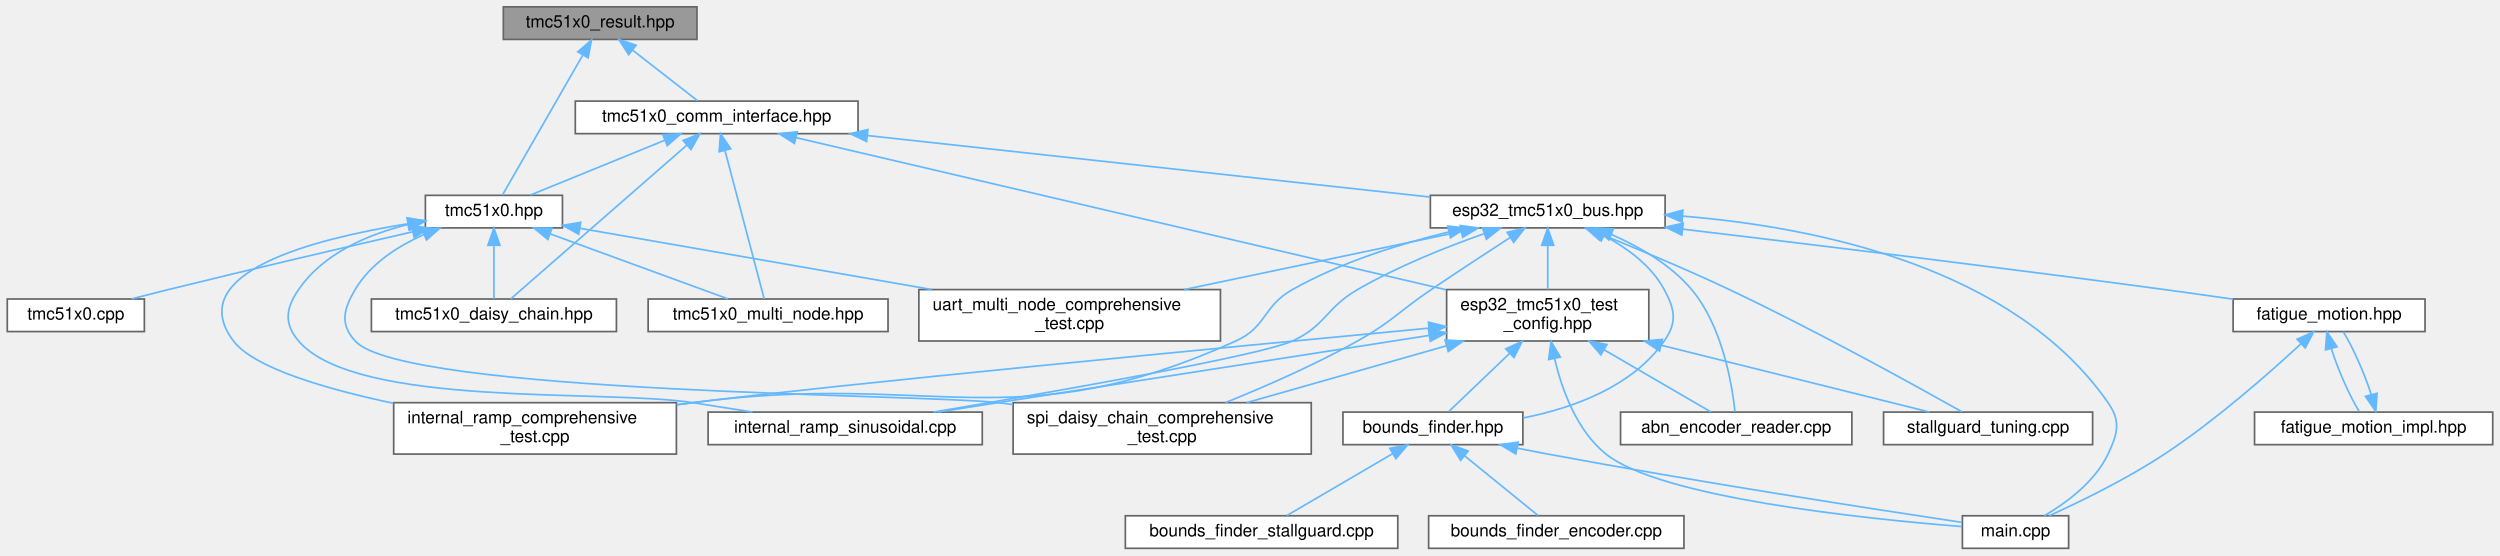
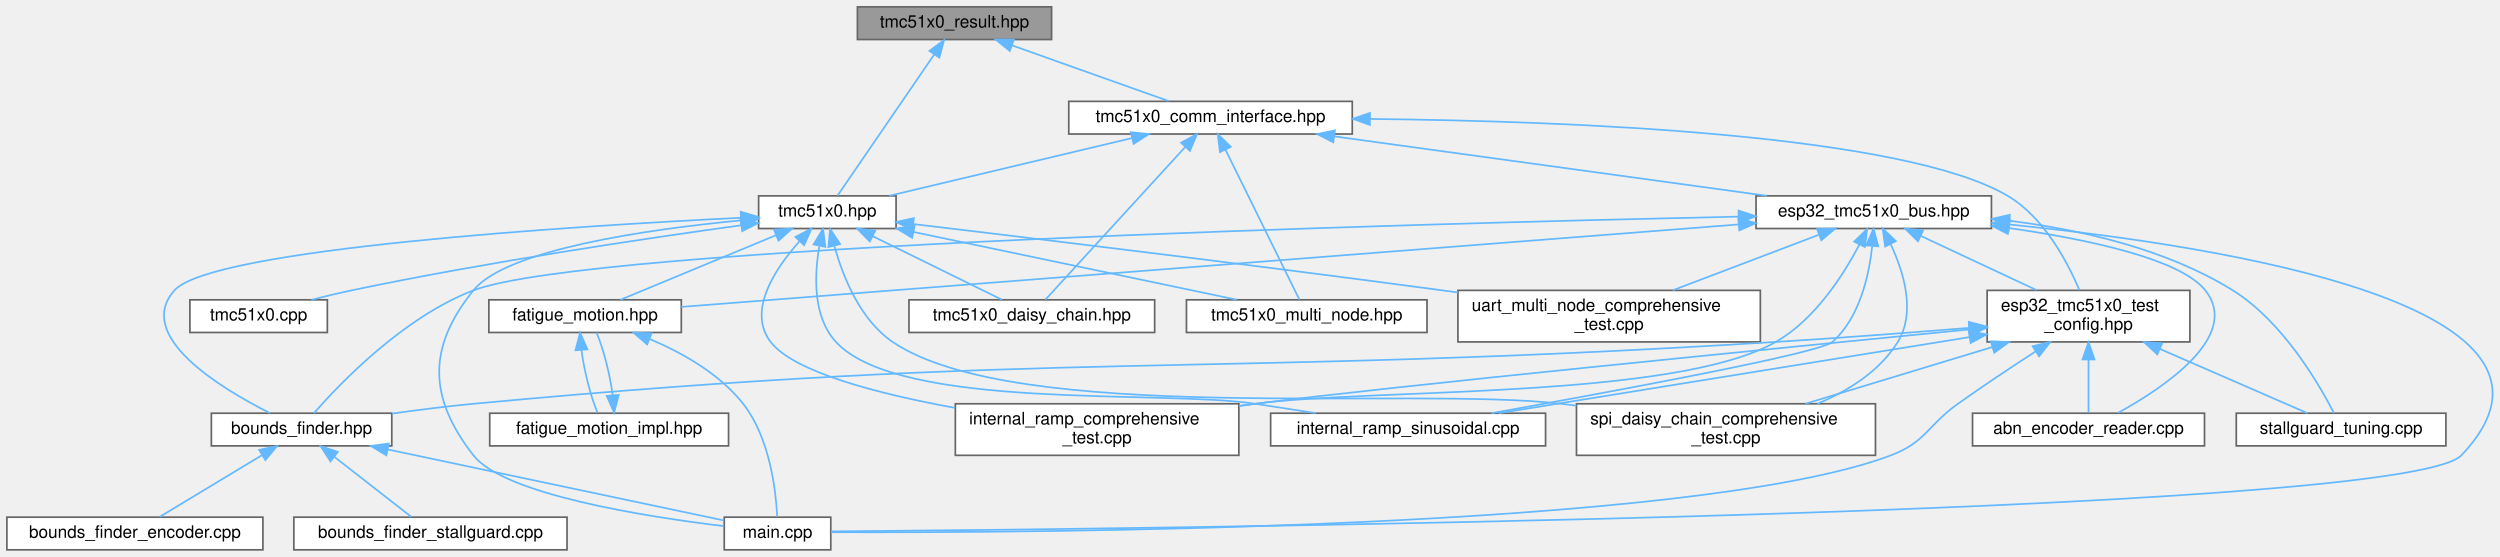
- <svg xmlns="http://www.w3.org/2000/svg" xmlns:xlink="http://www.w3.org/1999/xlink" width="1459pt" height="324pt" viewBox="0.00 0.00 1458.50 324.00">
+ <svg xmlns="http://www.w3.org/2000/svg" xmlns:xlink="http://www.w3.org/1999/xlink" width="1455pt" height="324pt" viewBox="0.00 0.00 1454.97 324.00">
  <g id="graph0" class="graph" transform="scale(1 1) rotate(0) translate(4 320)">
    <g id="Node000001" class="node">
      <g id="a_Node000001">
        <a xlink:title="Result type for error handling in TMC51x0 driver.">
-           <polygon fill="#999999" stroke="#666666" points="402.5,-316 289.5,-316 289.5,-297 402.5,-297 402.5,-316" />
-           <text text-anchor="middle" x="346" y="-304" font-family="Helvetica,sans-Serif" font-size="10.00">tmc51x0_result.hpp</text>
+           <polygon fill="#999999" stroke="#666666" points="608,-316 495,-316 495,-297 608,-297 608,-316" />
+           <text text-anchor="middle" x="551.5" y="-304" font-family="Helvetica,sans-Serif" font-size="10.00">tmc51x0_result.hpp</text>
        </a>
      </g>
    </g>
    <g id="Node000002" class="node">
      <g id="a_Node000002">
        <a xlink:href="tmc51x0_8hpp.html" target="_top" xlink:title="Main TMC51x0 stepper motor driver interface and subsystem classes (TMC5130 &amp; TMC5160)">
-           <polygon fill="white" stroke="#666666" points="324,-206 244,-206 244,-187 324,-187 324,-206" />
-           <text text-anchor="middle" x="284" y="-194" font-family="Helvetica,sans-Serif" font-size="10.00">tmc51x0.hpp</text>
+           <polygon fill="white" stroke="#666666" points="517.5,-206 437.5,-206 437.5,-187 517.5,-187 517.5,-206" />
+           <text text-anchor="middle" x="477.5" y="-194" font-family="Helvetica,sans-Serif" font-size="10.00">tmc51x0.hpp</text>
        </a>
      </g>
    </g>
    <g id="edge1_Node000001_Node000002" class="edge">
      <g id="a_edge1_Node000001_Node000002">
        <a xlink:title=" ">
-           <path fill="none" stroke="#63b8ff" d="M335.81,-287.76C322.34,-264.28 299.11,-223.81 288.97,-206.16" />
-           <polygon fill="#63b8ff" stroke="#63b8ff" points="332.91,-289.73 340.93,-296.66 338.98,-286.25 332.91,-289.73" />
+           <path fill="none" stroke="#63b8ff" d="M539.77,-288.38C523.75,-265.01 495.64,-223.97 483.43,-206.16" />
+           <polygon fill="#63b8ff" stroke="#63b8ff" points="536.9,-290.39 545.44,-296.66 542.68,-286.43 536.9,-290.39" />
+         </a>
+       </g>
+     </g>
+     <g id="Node000016" class="node">
+       <g id="a_Node000016">
+         <a xlink:href="tmc51x0__comm__interface_8hpp.html" target="_top" xlink:title="Communication interfaces for TMC51x0 stepper motor driver (TMC5130 &amp; TMC5160) using SPI and UART.">
+           <polygon fill="white" stroke="#666666" points="783,-261 618,-261 618,-242 783,-242 783,-261" />
+           <text text-anchor="middle" x="700.5" y="-249" font-family="Helvetica,sans-Serif" font-size="10.00">tmc51x0_comm_interface.hpp</text>
+         </a>
+       </g>
+     </g>
+     <g id="edge18_Node000001_Node000016" class="edge">
+       <g id="a_edge18_Node000001_Node000016">
+         <a xlink:title=" ">
+           <path fill="none" stroke="#63b8ff" d="M585.09,-293.55C612.76,-283.71 651.34,-269.98 676.12,-261.17" />
+           <polygon fill="#63b8ff" stroke="#63b8ff" points="583.69,-290.34 575.44,-296.98 586.03,-296.93 583.69,-290.34" />
+         </a>
+       </g>
+     </g>
+     <g id="Node000003" class="node">
+       <g id="a_Node000003">
+         <a xlink:href="bounds__finder_8hpp.html" target="_top" xlink:title="Abstract interface for bounds finding strategies.">
+           <polygon fill="white" stroke="#666666" points="224,-79.5 119,-79.5 119,-60.5 224,-60.5 224,-79.5" />
+           <text text-anchor="middle" x="171.5" y="-67.5" font-family="Helvetica,sans-Serif" font-size="10.00">bounds_finder.hpp</text>
+         </a>
+       </g>
+     </g>
+     <g id="edge2_Node000002_Node000003" class="edge">
+       <g id="a_edge2_Node000002_Node000003">
+         <a xlink:title=" ">
+           <path fill="none" stroke="#63b8ff" d="M427.23,-193.27C328.96,-188.39 119.06,-175.23 97.5,-151 73.98,-124.57 124.31,-94.06 153.14,-79.54" />
+           <polygon fill="#63b8ff" stroke="#63b8ff" points="427.07,-196.77 437.23,-193.76 427.41,-189.77 427.07,-196.77" />
+         </a>
+       </g>
+     </g>
+     <g id="Node000006" class="node">
+       <g id="a_Node000006">
+         <a xlink:href="main_8cpp.html" target="_top" xlink:title="Fatigue test unit with ESP-NOW communication.">
+           <polygon fill="white" stroke="#666666" points="479.5,-19 417.5,-19 417.5,0 479.5,0 479.5,-19" />
+           <text text-anchor="middle" x="448.5" y="-7" font-family="Helvetica,sans-Serif" font-size="10.00">main.cpp</text>
+         </a>
+       </g>
+     </g>
+     <g id="edge12_Node000002_Node000006" class="edge">
+       <g id="a_edge12_Node000002_Node000006">
+         <a xlink:title=" ">
+           <path fill="none" stroke="#63b8ff" d="M427.29,-191.75C372.72,-186.5 290.71,-174.81 271.5,-151 244.7,-117.8 245.26,-88.65 271.5,-55 289.23,-32.26 371.21,-19.36 417.13,-13.81" />
+           <polygon fill="#63b8ff" stroke="#63b8ff" points="427.2,-195.25 437.48,-192.68 427.84,-188.28 427.2,-195.25" />
+         </a>
+       </g>
+     </g>
+     <g id="Node000007" class="node">
+       <g id="a_Node000007">
+         <a xlink:href="fatigue__motion_8hpp.html" target="_top" xlink:title="Unified fatigue test motion controller.">
+           <polygon fill="white" stroke="#666666" points="392.5,-145.5 280.5,-145.5 280.5,-126.5 392.5,-126.5 392.5,-145.5" />
+           <text text-anchor="middle" x="336.5" y="-133.5" font-family="Helvetica,sans-Serif" font-size="10.00">fatigue_motion.hpp</text>
+         </a>
+       </g>
+     </g>
+     <g id="edge6_Node000002_Node000007" class="edge">
+       <g id="a_edge6_Node000002_Node000007">
+         <a xlink:title=" ">
+           <path fill="none" stroke="#63b8ff" d="M447.57,-183.08C420.33,-171.78 380.85,-155.4 357.03,-145.52" />
+           <polygon fill="#63b8ff" stroke="#63b8ff" points="446.42,-186.39 457,-186.99 449.1,-179.93 446.42,-186.39" />
+         </a>
+       </g>
+     </g>
+     <g id="Node000009" class="node">
+       <g id="a_Node000009">
+         <a xlink:href="internal__ramp__comprehensive__test_8cpp.html" target="_top" xlink:title="Comprehensive internal ramp test suite for TMC51x0 (single motor)">
+           <polygon fill="white" stroke="#666666" points="717,-85 552,-85 552,-55 717,-55 717,-85" />
+           <text text-anchor="start" x="560" y="-73" font-family="Helvetica,sans-Serif" font-size="10.00">internal_ramp_comprehensive</text>
+           <text text-anchor="middle" x="634.5" y="-62" font-family="Helvetica,sans-Serif" font-size="10.00">_test.cpp</text>
+         </a>
+       </g>
+     </g>
+     <g id="edge10_Node000002_Node000009" class="edge">
+       <g id="a_edge10_Node000002_Node000009">
+         <a xlink:title=" ">
+           <path fill="none" stroke="#63b8ff" d="M461.25,-179.52C447.05,-163.57 430.67,-138.94 444.5,-121 458.06,-103.41 507.01,-90.77 551.82,-82.61" />
+           <polygon fill="#63b8ff" stroke="#63b8ff" points="458.9,-182.12 468.31,-186.98 463.98,-177.31 458.9,-182.12" />
        </a>
      </g>
    </g>
    <g id="Node000010" class="node">
      <g id="a_Node000010">
-         <a xlink:href="tmc51x0__comm__interface_8hpp.html" target="_top" xlink:title="Communication interfaces for TMC51x0 stepper motor driver (TMC5130 &amp; TMC5160) using SPI and UART.">
-           <polygon fill="white" stroke="#666666" points="496.5,-261 331.5,-261 331.5,-242 496.5,-242 496.5,-261" />
-           <text text-anchor="middle" x="414" y="-249" font-family="Helvetica,sans-Serif" font-size="10.00">tmc51x0_comm_interface.hpp</text>
-         </a>
-       </g>
-     </g>
-     <g id="edge9_Node000001_Node000010" class="edge">
-       <g id="a_edge9_Node000001_Node000010">
-         <a xlink:title=" ">
-           <path fill="none" stroke="#63b8ff" d="M365.12,-290.6C377.3,-281.11 392.66,-269.13 402.88,-261.17" />
-           <polygon fill="#63b8ff" stroke="#63b8ff" points="362.66,-288.08 356.93,-296.98 366.96,-293.6 362.66,-288.08" />
-         </a>
-       </g>
-     </g>
-     <g id="Node000003" class="node">
-       <g id="a_Node000003">
-         <a xlink:href="internal__ramp__comprehensive__test_8cpp.html" target="_top" xlink:title="Comprehensive internal ramp test suite for TMC51x0 (single motor)">
-           <polygon fill="white" stroke="#666666" points="390.5,-85 225.5,-85 225.5,-55 390.5,-55 390.5,-85" />
-           <text text-anchor="start" x="233.5" y="-73" font-family="Helvetica,sans-Serif" font-size="10.00">internal_ramp_comprehensive</text>
-           <text text-anchor="middle" x="308" y="-62" font-family="Helvetica,sans-Serif" font-size="10.00">_test.cpp</text>
-         </a>
-       </g>
-     </g>
-     <g id="edge2_Node000002_Node000003" class="edge">
-       <g id="a_edge2_Node000002_Node000003">
-         <a xlink:title=" ">
-           <path fill="none" stroke="#63b8ff" d="M233.79,-189.41C178.73,-180.62 101.9,-160.84 132,-121 143.87,-105.29 185.54,-93.06 225.35,-84.64" />
-           <polygon fill="#63b8ff" stroke="#63b8ff" points="233.38,-192.89 243.79,-190.93 234.43,-185.97 233.38,-192.89" />
+         <a xlink:href="internal__ramp__sinusoidal_8cpp.html" target="_top" xlink:title="Sinusoidal motion pattern example for TMC51x0 stepper motor driver.">
+           <polygon fill="white" stroke="#666666" points="895.5,-79.5 735.5,-79.5 735.5,-60.5 895.5,-60.5 895.5,-79.5" />
+           <text text-anchor="middle" x="815.5" y="-67.5" font-family="Helvetica,sans-Serif" font-size="10.00">internal_ramp_sinusoidal.cpp</text>
+         </a>
+       </g>
+     </g>
+     <g id="edge11_Node000002_Node000010" class="edge">
+       <g id="a_edge11_Node000002_Node000010">
+         <a xlink:title=" ">
+           <path fill="none" stroke="#63b8ff" d="M472.82,-176.55C469.9,-159.76 468.92,-135.7 482.5,-121 519.69,-80.74 672.32,-93.26 726.5,-85 737.94,-83.26 750.21,-81.35 761.86,-79.52" />
+           <polygon fill="#63b8ff" stroke="#63b8ff" points="469.5,-177.75 474.99,-186.81 476.34,-176.3 469.5,-177.75" />
+         </a>
+       </g>
+     </g>
+     <g id="Node000011" class="node">
+       <g id="a_Node000011">
+         <a xlink:href="spi__daisy__chain__comprehensive__test_8cpp.html" target="_top" xlink:title="Comprehensive SPI Daisy Chain testing suite for TMC51x0 (MULTI-MOTOR)">
+           <polygon fill="white" stroke="#666666" points="1087.5,-85 913.5,-85 913.5,-55 1087.5,-55 1087.5,-85" />
+           <text text-anchor="start" x="921.5" y="-73" font-family="Helvetica,sans-Serif" font-size="10.00">spi_daisy_chain_comprehensive</text>
+           <text text-anchor="middle" x="1000.5" y="-62" font-family="Helvetica,sans-Serif" font-size="10.00">_test.cpp</text>
+         </a>
+       </g>
+     </g>
+     <g id="edge13_Node000002_Node000011" class="edge">
+       <g id="a_edge13_Node000002_Node000011">
+         <a xlink:title=" ">
+           <path fill="none" stroke="#63b8ff" d="M481.64,-176.6C486.55,-159.07 496.57,-133.83 515.5,-121 587.36,-72.29 818.3,-95.27 904.5,-85 907.43,-84.65 910.4,-84.29 913.41,-83.9" />
+           <polygon fill="#63b8ff" stroke="#63b8ff" points="478.12,-176.24 479.11,-186.79 484.92,-177.93 478.12,-176.24" />
+         </a>
+       </g>
+     </g>
+     <g id="Node000012" class="node">
+       <g id="a_Node000012">
+         <a xlink:href="tmc51x0_8cpp.html" target="_top" xlink:title="Implementation of TMC51x0 driver methods (TMC5130 &amp; TMC5160)">
+           <polygon fill="white" stroke="#666666" points="186.5,-145.5 106.5,-145.5 106.5,-126.5 186.5,-126.5 186.5,-145.5" />
+           <text text-anchor="middle" x="146.5" y="-133.5" font-family="Helvetica,sans-Serif" font-size="10.00">tmc51x0.cpp</text>
+         </a>
+       </g>
+     </g>
+     <g id="edge14_Node000002_Node000012" class="edge">
+       <g id="a_edge14_Node000002_Node000012">
+         <a xlink:title=" ">
+           <path fill="none" stroke="#63b8ff" d="M427.42,-188.9C371.74,-181.24 279.26,-167.5 200.5,-151 192.92,-149.41 184.8,-147.45 177.22,-145.5" />
+           <polygon fill="#63b8ff" stroke="#63b8ff" points="426.99,-192.38 437.37,-190.27 427.94,-185.44 426.99,-192.38" />
+         </a>
+       </g>
+     </g>
+     <g id="Node000013" class="node">
+       <g id="a_Node000013">
+         <a xlink:href="tmc51x0__daisy__chain_8hpp.html" target="_top" xlink:title="High-level daisy-chain manager for multiple TMC51x0 drivers (TMC5130 &amp; TMC5160)">
+           <polygon fill="white" stroke="#666666" points="668,-145.5 525,-145.5 525,-126.5 668,-126.5 668,-145.5" />
+           <text text-anchor="middle" x="596.5" y="-133.5" font-family="Helvetica,sans-Serif" font-size="10.00">tmc51x0_daisy_chain.hpp</text>
+         </a>
+       </g>
+     </g>
+     <g id="edge15_Node000002_Node000013" class="edge">
+       <g id="a_edge15_Node000002_Node000013">
+         <a xlink:title=" ">
+           <path fill="none" stroke="#63b8ff" d="M503.98,-182.48C526.91,-171.21 559.43,-155.23 579.18,-145.52" />
+           <polygon fill="#63b8ff" stroke="#63b8ff" points="502.23,-179.44 494.8,-186.99 505.32,-185.72 502.23,-179.44" />
+         </a>
+       </g>
+     </g>
+     <g id="Node000014" class="node">
+       <g id="a_Node000014">
+         <a xlink:href="tmc51x0__multi__node_8hpp.html" target="_top" xlink:title="High-level multi-node manager for multiple TMC51x0 drivers on UART (TMC5130 &amp; TMC5160)">
+           <polygon fill="white" stroke="#666666" points="826.5,-145.5 686.5,-145.5 686.5,-126.5 826.5,-126.5 826.5,-145.5" />
+           <text text-anchor="middle" x="756.5" y="-133.5" font-family="Helvetica,sans-Serif" font-size="10.00">tmc51x0_multi_node.hpp</text>
+         </a>
+       </g>
+     </g>
+     <g id="edge16_Node000002_Node000014" class="edge">
+       <g id="a_edge16_Node000002_Node000014">
+         <a xlink:title=" ">
+           <path fill="none" stroke="#63b8ff" d="M527.78,-184.96C581.61,-173.67 665.96,-155.98 715.79,-145.54" />
+           <polygon fill="#63b8ff" stroke="#63b8ff" points="526.84,-181.58 517.77,-187.06 528.28,-188.43 526.84,-181.58" />
+         </a>
+       </g>
+     </g>
+     <g id="Node000015" class="node">
+       <g id="a_Node000015">
+         <a xlink:href="uart__multi__node__comprehensive__test_8cpp.html" target="_top" xlink:title="Comprehensive UART Multi-Node testing suite for TMC51x0 (MULTI-MOTOR)">
+           <polygon fill="white" stroke="#666666" points="1020.5,-151 844.5,-151 844.5,-121 1020.5,-121 1020.5,-151" />
+           <text text-anchor="start" x="852.5" y="-139" font-family="Helvetica,sans-Serif" font-size="10.00">uart_multi_node_comprehensive</text>
+           <text text-anchor="middle" x="932.5" y="-128" font-family="Helvetica,sans-Serif" font-size="10.00">_test.cpp</text>
+         </a>
+       </g>
+     </g>
+     <g id="edge17_Node000002_Node000015" class="edge">
+       <g id="a_edge17_Node000002_Node000015">
+         <a xlink:title=" ">
+           <path fill="none" stroke="#63b8ff" d="M527.72,-189.57C597.02,-181.32 725.83,-165.73 835.5,-151 838.45,-150.6 841.45,-150.2 844.48,-149.78" />
+           <polygon fill="#63b8ff" stroke="#63b8ff" points="527.05,-186.13 517.53,-190.78 527.88,-193.08 527.05,-186.13" />
        </a>
      </g>
    </g>
    <g id="Node000004" class="node">
      <g id="a_Node000004">
-         <a xlink:href="internal__ramp__sinusoidal_8cpp.html" target="_top" xlink:title="Sinusoidal motion pattern example for TMC51x0 stepper motor driver.">
-           <polygon fill="white" stroke="#666666" points="569,-79.5 409,-79.5 409,-60.5 569,-60.5 569,-79.5" />
-           <text text-anchor="middle" x="489" y="-67.5" font-family="Helvetica,sans-Serif" font-size="10.00">internal_ramp_sinusoidal.cpp</text>
-         </a>
-       </g>
-     </g>
-     <g id="edge3_Node000002_Node000004" class="edge">
-       <g id="a_edge3_Node000002_Node000004">
-         <a xlink:title=" ">
-           <path fill="none" stroke="#63b8ff" d="M234.02,-189.04C210.46,-183.2 184.42,-172.11 170,-151 162.48,-139.99 161.33,-131.13 170,-121 203.63,-81.69 348.89,-93.02 400,-85 411.28,-83.23 423.36,-81.33 434.88,-79.52" />
-           <polygon fill="#63b8ff" stroke="#63b8ff" points="233.41,-192.48 243.93,-191.23 234.92,-185.65 233.41,-192.48" />
+         <a xlink:href="bounds__finder__encoder_8cpp.html" target="_top" xlink:title="Encoder-based bounds finder implementation.">
+           <polygon fill="white" stroke="#666666" points="149,-19 0,-19 0,0 149,0 149,-19" />
+           <text text-anchor="middle" x="74.5" y="-7" font-family="Helvetica,sans-Serif" font-size="10.00">bounds_finder_encoder.cpp</text>
+         </a>
+       </g>
+     </g>
+     <g id="edge3_Node000003_Node000004" class="edge">
+       <g id="a_edge3_Node000003_Node000004">
+         <a xlink:title=" ">
+           <path fill="none" stroke="#63b8ff" d="M148.48,-55.12C129.99,-43.96 104.58,-28.64 88.87,-19.17" />
+           <polygon fill="#63b8ff" stroke="#63b8ff" points="146.82,-58.2 157.19,-60.37 150.43,-52.21 146.82,-58.2" />
        </a>
      </g>
    </g>
    <g id="Node000005" class="node">
      <g id="a_Node000005">
-         <a xlink:href="spi__daisy__chain__comprehensive__test_8cpp.html" target="_top" xlink:title="Comprehensive SPI Daisy Chain testing suite for TMC51x0 (MULTI-MOTOR)">
-           <polygon fill="white" stroke="#666666" points="761,-85 587,-85 587,-55 761,-55 761,-85" />
-           <text text-anchor="start" x="595" y="-73" font-family="Helvetica,sans-Serif" font-size="10.00">spi_daisy_chain_comprehensive</text>
-           <text text-anchor="middle" x="674" y="-62" font-family="Helvetica,sans-Serif" font-size="10.00">_test.cpp</text>
-         </a>
-       </g>
-     </g>
-     <g id="edge4_Node000002_Node000005" class="edge">
-       <g id="a_edge4_Node000002_Node000005">
-         <a xlink:title=" ">
-           <path fill="none" stroke="#63b8ff" d="M243.14,-183.12C227.76,-176.26 211.86,-165.98 203,-151 196.21,-139.52 194.03,-130.87 203,-121 231.15,-90.02 536.44,-90.02 578,-85 580.93,-84.65 583.9,-84.28 586.9,-83.89" />
-           <polygon fill="#63b8ff" stroke="#63b8ff" points="242,-186.44 252.58,-186.97 244.64,-179.96 242,-186.44" />
-         </a>
-       </g>
-     </g>
-     <g id="Node000006" class="node">
-       <g id="a_Node000006">
-         <a xlink:href="tmc51x0_8cpp.html" target="_top" xlink:title="Implementation of TMC51x0 driver methods (TMC5130 &amp; TMC5160)">
-           <polygon fill="white" stroke="#666666" points="80,-145.5 0,-145.5 0,-126.5 80,-126.5 80,-145.5" />
-           <text text-anchor="middle" x="40" y="-133.5" font-family="Helvetica,sans-Serif" font-size="10.00">tmc51x0.cpp</text>
-         </a>
-       </g>
-     </g>
-     <g id="edge5_Node000002_Node000006" class="edge">
-       <g id="a_edge5_Node000002_Node000006">
-         <a xlink:title=" ">
-           <path fill="none" stroke="#63b8ff" d="M236.56,-184.72C198.08,-175.89 142.46,-162.96 94,-151 87.04,-149.28 79.59,-147.39 72.52,-145.56" />
-           <polygon fill="#63b8ff" stroke="#63b8ff" points="235.92,-188.16 246.44,-186.98 237.48,-181.34 235.92,-188.16" />
-         </a>
-       </g>
-     </g>
-     <g id="Node000007" class="node">
-       <g id="a_Node000007">
-         <a xlink:href="tmc51x0__daisy__chain_8hpp.html" target="_top" xlink:title="High-level daisy-chain manager for multiple TMC51x0 drivers (TMC5130 &amp; TMC5160)">
-           <polygon fill="white" stroke="#666666" points="355.5,-145.5 212.5,-145.5 212.5,-126.5 355.5,-126.5 355.5,-145.5" />
-           <text text-anchor="middle" x="284" y="-133.5" font-family="Helvetica,sans-Serif" font-size="10.00">tmc51x0_daisy_chain.hpp</text>
-         </a>
-       </g>
-     </g>
-     <g id="edge6_Node000002_Node000007" class="edge">
-       <g id="a_edge6_Node000002_Node000007">
-         <a xlink:title=" ">
-           <path fill="none" stroke="#63b8ff" d="M284,-176.66C284,-166.24 284,-153.8 284,-145.67" />
-           <polygon fill="#63b8ff" stroke="#63b8ff" points="280.5,-176.87 284,-186.87 287.5,-176.87 280.5,-176.87" />
+         <a xlink:href="bounds__finder__stallguard_8cpp.html" target="_top" xlink:title="StallGuard2-based bounds finder implementation.">
+           <polygon fill="white" stroke="#666666" points="326,-19 167,-19 167,0 326,0 326,-19" />
+           <text text-anchor="middle" x="246.5" y="-7" font-family="Helvetica,sans-Serif" font-size="10.00">bounds_finder_stallguard.cpp</text>
+         </a>
+       </g>
+     </g>
+     <g id="edge4_Node000003_Node000005" class="edge">
+       <g id="a_edge4_Node000003_Node000005">
+         <a xlink:title=" ">
+           <path fill="none" stroke="#63b8ff" d="M190.68,-54.04C204.85,-42.99 223.63,-28.34 235.39,-19.17" />
+           <polygon fill="#63b8ff" stroke="#63b8ff" points="188.3,-51.46 182.57,-60.37 192.6,-56.98 188.3,-51.46" />
+         </a>
+       </g>
+     </g>
+     <g id="edge5_Node000003_Node000006" class="edge">
+       <g id="a_edge5_Node000003_Node000006">
+         <a xlink:title=" ">
+           <path fill="none" stroke="#63b8ff" d="M221.64,-58.41C278.54,-46.39 369.59,-27.17 417.19,-17.11" />
+           <polygon fill="#63b8ff" stroke="#63b8ff" points="220.84,-55 211.78,-60.49 222.29,-61.85 220.84,-55" />
+         </a>
+       </g>
+     </g>
+     <g id="edge9_Node000007_Node000006" class="edge">
+       <g id="a_edge9_Node000007_Node000006">
+         <a xlink:title=" ">
+           <path fill="none" stroke="#63b8ff" d="M374.16,-122.68C393.01,-114.71 414.7,-102.51 428.5,-85 444.09,-65.23 447.57,-34.32 448.32,-19.29" />
+           <polygon fill="#63b8ff" stroke="#63b8ff" points="372.62,-119.53 364.61,-126.47 375.2,-126.03 372.62,-119.53" />
        </a>
      </g>
    </g>
    <g id="Node000008" class="node">
      <g id="a_Node000008">
-         <a xlink:href="tmc51x0__multi__node_8hpp.html" target="_top" xlink:title="High-level multi-node manager for multiple TMC51x0 drivers on UART (TMC5130 &amp; TMC5160)">
-           <polygon fill="white" stroke="#666666" points="514,-145.5 374,-145.5 374,-126.5 514,-126.5 514,-145.5" />
-           <text text-anchor="middle" x="444" y="-133.5" font-family="Helvetica,sans-Serif" font-size="10.00">tmc51x0_multi_node.hpp</text>
-         </a>
-       </g>
-     </g>
-     <g id="edge7_Node000002_Node000008" class="edge">
-       <g id="a_edge7_Node000002_Node000008">
-         <a xlink:title=" ">
-           <path fill="none" stroke="#63b8ff" d="M316.75,-183.52C347.69,-172.21 393.32,-155.53 420.71,-145.52" />
-           <polygon fill="#63b8ff" stroke="#63b8ff" points="315.46,-180.27 307.27,-186.99 317.86,-186.85 315.46,-180.27" />
-         </a>
-       </g>
-     </g>
-     <g id="Node000009" class="node">
-       <g id="a_Node000009">
-         <a xlink:href="uart__multi__node__comprehensive__test_8cpp.html" target="_top" xlink:title="Comprehensive UART Multi-Node testing suite for TMC51x0 (MULTI-MOTOR)">
-           <polygon fill="white" stroke="#666666" points="708,-151 532,-151 532,-121 708,-121 708,-151" />
-           <text text-anchor="start" x="540" y="-139" font-family="Helvetica,sans-Serif" font-size="10.00">uart_multi_node_comprehensive</text>
-           <text text-anchor="middle" x="620" y="-128" font-family="Helvetica,sans-Serif" font-size="10.00">_test.cpp</text>
-         </a>
-       </g>
-     </g>
-     <g id="edge8_Node000002_Node000009" class="edge">
-       <g id="a_edge8_Node000002_Node000009">
-         <a xlink:title=" ">
-           <path fill="none" stroke="#63b8ff" d="M334.25,-186.75C388.48,-177.31 475.62,-162.14 539.43,-151.03" />
-           <polygon fill="#63b8ff" stroke="#63b8ff" points="333.45,-183.34 324.2,-188.5 334.65,-190.23 333.45,-183.34" />
-         </a>
-       </g>
-     </g>
-     <g id="edge35_Node000010_Node000002" class="edge">
-       <g id="a_edge35_Node000010_Node000002">
-         <a xlink:title=" ">
-           <path fill="none" stroke="#63b8ff" d="M383.73,-238.16C359.66,-228.35 326.6,-214.87 305.27,-206.17" />
-           <polygon fill="#63b8ff" stroke="#63b8ff" points="382.53,-241.45 393.11,-241.98 385.17,-234.97 382.53,-241.45" />
-         </a>
-       </g>
-     </g>
-     <g id="edge36_Node000010_Node000007" class="edge">
-       <g id="a_edge36_Node000010_Node000007">
-         <a xlink:title=" ">
-           <path fill="none" stroke="#63b8ff" d="M396.51,-235.23C368.84,-211.07 315.83,-164.79 293.88,-145.63" />
-           <polygon fill="#63b8ff" stroke="#63b8ff" points="394.39,-238.03 404.23,-241.97 399,-232.76 394.39,-238.03" />
-         </a>
-       </g>
-     </g>
-     <g id="edge37_Node000010_Node000008" class="edge">
-       <g id="a_edge37_Node000010_Node000008">
-         <a xlink:title=" ">
-           <path fill="none" stroke="#63b8ff" d="M418.89,-231.99C425.46,-207.13 436.87,-163.96 441.72,-145.63" />
-           <polygon fill="#63b8ff" stroke="#63b8ff" points="415.43,-231.41 416.25,-241.97 422.19,-233.2 415.43,-231.41" />
-         </a>
-       </g>
-     </g>
-     <g id="Node000011" class="node">
-       <g id="a_Node000011">
-         <a xlink:href="esp32__tmc51x0__bus_8hpp.html" target="_top" xlink:title="ESP32-specific communication interfaces for TMC51x0 using SPI and UART (TMC5130 &amp; TMC51x0)">
-           <polygon fill="white" stroke="#666666" points="967.5,-206 830.5,-206 830.5,-187 967.5,-187 967.5,-206" />
-           <text text-anchor="middle" x="899" y="-194" font-family="Helvetica,sans-Serif" font-size="10.00">esp32_tmc51x0_bus.hpp</text>
-         </a>
-       </g>
-     </g>
-     <g id="edge10_Node000010_Node000011" class="edge">
-       <g id="a_edge10_Node000010_Node000011">
-         <a xlink:title=" ">
-           <path fill="none" stroke="#63b8ff" d="M502.02,-240.88C596.36,-230.57 744.15,-214.42 830.29,-205.01" />
-           <polygon fill="#63b8ff" stroke="#63b8ff" points="501.48,-237.42 491.92,-241.98 502.24,-244.38 501.48,-237.42" />
+         <a xlink:href="fatigue__motion__impl_8hpp.html" target="_top" xlink:title="Full implementation of FatigueTestMotion class.">
+           <polygon fill="white" stroke="#666666" points="420,-79.5 281,-79.5 281,-60.5 420,-60.5 420,-79.5" />
+           <text text-anchor="middle" x="350.5" y="-67.5" font-family="Helvetica,sans-Serif" font-size="10.00">fatigue_motion_impl.hpp</text>
+         </a>
+       </g>
+     </g>
+     <g id="edge7_Node000007_Node000008" class="edge">
+       <g id="a_edge7_Node000007_Node000008">
+         <a xlink:title=" ">
+           <path fill="none" stroke="#63b8ff" d="M334.42,-116.08C336.01,-104.13 339.73,-89.22 343.71,-79.91" />
+           <polygon fill="#63b8ff" stroke="#63b8ff" points="330.9,-116.12 333.6,-126.37 337.88,-116.68 330.9,-116.12" />
+         </a>
+       </g>
+     </g>
+     <g id="edge8_Node000008_Node000007" class="edge">
+       <g id="a_edge8_Node000008_Node000007">
+         <a xlink:title=" ">
+           <path fill="none" stroke="#63b8ff" d="M352.59,-89.9C350.98,-101.98 347.2,-117.07 343.18,-126.37" />
+           <polygon fill="#63b8ff" stroke="#63b8ff" points="356.08,-90.16 353.4,-79.91 349.1,-89.59 356.08,-90.16" />
+         </a>
+       </g>
+     </g>
+     <g id="edge38_Node000016_Node000002" class="edge">
+       <g id="a_edge38_Node000016_Node000002">
+         <a xlink:title=" ">
+           <path fill="none" stroke="#63b8ff" d="M654.75,-239.63C612.98,-229.7 552.05,-215.22 513.61,-206.08" />
+           <polygon fill="#63b8ff" stroke="#63b8ff" points="654.13,-243.08 664.67,-241.98 655.75,-236.27 654.13,-243.08" />
+         </a>
+       </g>
+     </g>
+     <g id="edge39_Node000016_Node000013" class="edge">
+       <g id="a_edge39_Node000016_Node000013">
+         <a xlink:title=" ">
+           <path fill="none" stroke="#63b8ff" d="M685.64,-234.29C663.28,-209.88 621.73,-164.54 604.41,-145.63" />
+           <polygon fill="#63b8ff" stroke="#63b8ff" points="683.35,-236.96 692.68,-241.97 688.51,-232.23 683.35,-236.96" />
+         </a>
+       </g>
+     </g>
+     <g id="edge40_Node000016_Node000014" class="edge">
+       <g id="a_edge40_Node000016_Node000014">
+         <a xlink:title=" ">
+           <path fill="none" stroke="#63b8ff" d="M709.14,-232.99C721.32,-208.3 743.08,-164.21 752.24,-145.63" />
+           <polygon fill="#63b8ff" stroke="#63b8ff" points="706,-231.45 704.71,-241.97 712.27,-234.55 706,-231.45" />
        </a>
      </g>
    </g>
    <g id="Node000017" class="node">
      <g id="a_Node000017">
+         <a xlink:href="esp32__tmc51x0__bus_8hpp.html" target="_top" xlink:title="ESP32-specific communication interfaces for TMC51x0 using SPI and UART (TMC5130 &amp; TMC51x0)">
+           <polygon fill="white" stroke="#666666" points="1155,-206 1018,-206 1018,-187 1155,-187 1155,-206" />
+           <text text-anchor="middle" x="1086.5" y="-194" font-family="Helvetica,sans-Serif" font-size="10.00">esp32_tmc51x0_bus.hpp</text>
+         </a>
+       </g>
+     </g>
+     <g id="edge19_Node000016_Node000017" class="edge">
+       <g id="a_edge19_Node000016_Node000017">
+         <a xlink:title=" ">
+           <path fill="none" stroke="#63b8ff" d="M772.48,-240.62C844.94,-230.67 955.56,-215.48 1024.32,-206.04" />
+           <polygon fill="#63b8ff" stroke="#63b8ff" points="771.95,-237.16 762.52,-241.98 772.9,-244.09 771.95,-237.16" />
+         </a>
+       </g>
+     </g>
+     <g id="Node000019" class="node">
+       <g id="a_Node000019">
        <a xlink:href="esp32__tmc51x0__test__config_8hpp.html" target="_top" xlink:title="ESP32 GPIO pin configuration and compile-time configuration for TMC51x0 driver (TMC5130 &amp; TMC5160)">
-           <polygon fill="white" stroke="#666666" points="958,-151 840,-151 840,-121 958,-121 958,-151" />
-           <text text-anchor="start" x="848" y="-139" font-family="Helvetica,sans-Serif" font-size="10.00">esp32_tmc51x0_test</text>
-           <text text-anchor="middle" x="899" y="-128" font-family="Helvetica,sans-Serif" font-size="10.00">_config.hpp</text>
-         </a>
-       </g>
-     </g>
-     <g id="edge34_Node000010_Node000017" class="edge">
-       <g id="a_edge34_Node000010_Node000017">
-         <a xlink:title=" ">
-           <path fill="none" stroke="#63b8ff" d="M460.2,-239.69C548.64,-218.99 741.76,-173.8 839.62,-150.9" />
-           <polygon fill="#63b8ff" stroke="#63b8ff" points="459.39,-236.28 450.45,-241.97 460.99,-243.1 459.39,-236.28" />
-         </a>
-       </g>
-     </g>
-     <g id="edge28_Node000011_Node000003" class="edge">
-       <g id="a_edge28_Node000011_Node000003">
-         <a xlink:title=" ">
-           <path fill="none" stroke="#63b8ff" d="M841.31,-184.63C812.64,-177.68 778.18,-166.91 750,-151 732.74,-141.25 735.05,-129.18 717,-121 587.85,-62.48 540.56,-103.67 400,-85 396.96,-84.6 393.86,-84.17 390.73,-83.74" />
-           <polygon fill="#63b8ff" stroke="#63b8ff" points="840.66,-188.07 851.2,-186.93 842.25,-181.25 840.66,-188.07" />
-         </a>
-       </g>
-     </g>
-     <g id="edge29_Node000011_Node000004" class="edge">
-       <g id="a_edge29_Node000011_Node000004">
-         <a xlink:title=" ">
-           <path fill="none" stroke="#63b8ff" d="M861.82,-183.61C839.65,-175.8 811.37,-164.53 788,-151 769.38,-140.22 769.57,-129.95 750,-121 731.22,-112.42 611.1,-91.39 540.54,-79.52" />
-           <polygon fill="#63b8ff" stroke="#63b8ff" points="860.94,-187.01 871.53,-186.96 863.21,-180.39 860.94,-187.01" />
-         </a>
-       </g>
-     </g>
-     <g id="edge31_Node000011_Node000005" class="edge">
-       <g id="a_edge31_Node000011_Node000005">
-         <a xlink:title=" ">
-           <path fill="none" stroke="#63b8ff" d="M877.09,-181.4C863.71,-172.73 846.29,-161.33 831,-151 811.69,-137.95 808.32,-132.4 788,-121 763.12,-107.04 733.59,-94.19 710.82,-85" />
-           <polygon fill="#63b8ff" stroke="#63b8ff" points="875.33,-184.43 885.63,-186.92 879.13,-178.55 875.33,-184.43" />
-         </a>
-       </g>
-     </g>
-     <g id="edge33_Node000011_Node000009" class="edge">
-       <g id="a_edge33_Node000011_Node000009">
-         <a xlink:title=" ">
-           <path fill="none" stroke="#63b8ff" d="M848.54,-184.92C803.27,-175.43 736.5,-161.43 686.81,-151.01" />
-           <polygon fill="#63b8ff" stroke="#63b8ff" points="847.93,-188.37 858.43,-186.99 849.36,-181.52 847.93,-188.37" />
-         </a>
-       </g>
-     </g>
-     <g id="Node000012" class="node">
-       <g id="a_Node000012">
-         <a xlink:href="abn__encoder__reader_8cpp.html" target="_top" xlink:title="ABN Encoder Position Reader - Continuously reads encoder position.">
-           <polygon fill="white" stroke="#666666" points="1076.5,-79.5 941.5,-79.5 941.5,-60.5 1076.5,-60.5 1076.5,-79.5" />
-           <text text-anchor="middle" x="1009" y="-67.5" font-family="Helvetica,sans-Serif" font-size="10.00">abn_encoder_reader.cpp</text>
-         </a>
-       </g>
-     </g>
-     <g id="edge11_Node000011_Node000012" class="edge">
-       <g id="a_edge11_Node000011_Node000012">
-         <a xlink:title=" ">
-           <path fill="none" stroke="#63b8ff" d="M936.11,-183.16C952.48,-176.05 970.75,-165.57 983,-151 1000.95,-129.65 1006.59,-95.62 1008.29,-79.72" />
-           <polygon fill="#63b8ff" stroke="#63b8ff" points="934.7,-179.96 926.75,-186.96 937.33,-186.44 934.7,-179.96" />
-         </a>
-       </g>
-     </g>
-     <g id="Node000013" class="node">
-       <g id="a_Node000013">
-         <a xlink:href="bounds__finder_8hpp.html" target="_top" xlink:title="Abstract interface for bounds finding strategies.">
-           <polygon fill="white" stroke="#666666" points="884.5,-79.5 779.5,-79.5 779.5,-60.5 884.5,-60.5 884.5,-79.5" />
-           <text text-anchor="middle" x="832" y="-67.5" font-family="Helvetica,sans-Serif" font-size="10.00">bounds_finder.hpp</text>
-         </a>
-       </g>
-     </g>
-     <g id="edge12_Node000011_Node000013" class="edge">
-       <g id="a_edge12_Node000011_Node000013">
-         <a xlink:title=" ">
-           <path fill="none" stroke="#63b8ff" d="M931.87,-182.47C945.3,-175.33 959.42,-165.02 967,-151 973.34,-139.27 974.62,-131.94 967,-121 948.51,-94.43 914.18,-81.95 884.77,-76.1" />
-           <polygon fill="#63b8ff" stroke="#63b8ff" points="930.23,-179.38 922.78,-186.92 933.3,-185.67 930.23,-179.38" />
-         </a>
-       </g>
-     </g>
-     <g id="Node000016" class="node">
-       <g id="a_Node000016">
-         <a xlink:href="main_8cpp.html" target="_top" xlink:title="Fatigue test unit with ESP-NOW communication.">
-           <polygon fill="white" stroke="#666666" points="1203,-19 1141,-19 1141,0 1203,0 1203,-19" />
-           <text text-anchor="middle" x="1172" y="-7" font-family="Helvetica,sans-Serif" font-size="10.00">main.cpp</text>
-         </a>
-       </g>
-     </g>
-     <g id="edge30_Node000011_Node000016" class="edge">
-       <g id="a_edge30_Node000011_Node000016">
-         <a xlink:title=" ">
-           <path fill="none" stroke="#63b8ff" d="M977.88,-193.86C1055.74,-187.49 1170.89,-164.21 1226,-85 1233.61,-74.06 1231.69,-67.06 1226,-55 1218.38,-38.85 1201.71,-26.57 1188.89,-19.05" />
-           <polygon fill="#63b8ff" stroke="#63b8ff" points="977.34,-190.39 967.63,-194.62 977.86,-197.37 977.34,-190.39" />
-         </a>
-       </g>
-     </g>
-     <g id="edge16_Node000011_Node000017" class="edge">
-       <g id="a_edge16_Node000011_Node000017">
-         <a xlink:title=" ">
-           <path fill="none" stroke="#63b8ff" d="M899,-176.65C899,-168.36 899,-158.78 899,-151.11" />
-           <polygon fill="#63b8ff" stroke="#63b8ff" points="895.5,-176.87 899,-186.87 902.5,-176.87 895.5,-176.87" />
+           <polygon fill="white" stroke="#666666" points="1270.5,-151 1152.5,-151 1152.5,-121 1270.5,-121 1270.5,-151" />
+           <text text-anchor="start" x="1160.5" y="-139" font-family="Helvetica,sans-Serif" font-size="10.00">esp32_tmc51x0_test</text>
+           <text text-anchor="middle" x="1211.5" y="-128" font-family="Helvetica,sans-Serif" font-size="10.00">_config.hpp</text>
+         </a>
+       </g>
+     </g>
+     <g id="edge37_Node000016_Node000019" class="edge">
+       <g id="a_edge37_Node000016_Node000019">
+         <a xlink:title=" ">
+           <path fill="none" stroke="#63b8ff" d="M793.33,-250.77C910.4,-249.56 1103.76,-241.93 1164.5,-206 1185.58,-193.53 1199.31,-167.45 1206.21,-151.17" />
+           <polygon fill="#63b8ff" stroke="#63b8ff" points="793.26,-247.27 783.29,-250.86 793.32,-254.27 793.26,-247.27" />
+         </a>
+       </g>
+     </g>
+     <g id="edge21_Node000017_Node000003" class="edge">
+       <g id="a_edge21_Node000017_Node000003">
+         <a xlink:title=" ">
+           <path fill="none" stroke="#63b8ff" d="M1007.63,-193.93C816.45,-189.73 339.02,-176.77 271.5,-151 230.79,-135.46 193.8,-96.82 178.7,-79.56" />
+           <polygon fill="#63b8ff" stroke="#63b8ff" points="1007.81,-197.43 1017.89,-194.15 1007.96,-190.43 1007.81,-197.43" />
+         </a>
+       </g>
+     </g>
+     <g id="edge33_Node000017_Node000006" class="edge">
+       <g id="a_edge33_Node000017_Node000006">
+         <a xlink:title=" ">
+           <path fill="none" stroke="#63b8ff" d="M1165.73,-189.29C1290.73,-176.75 1511.43,-141.78 1428.5,-55 1394.95,-19.89 642.99,-12.02 479.63,-10.72" />
+           <polygon fill="#63b8ff" stroke="#63b8ff" points="1165.04,-185.84 1155.42,-190.3 1165.72,-192.81 1165.04,-185.84" />
+         </a>
+       </g>
+     </g>
+     <g id="edge30_Node000017_Node000007" class="edge">
+       <g id="a_edge30_Node000017_Node000007">
+         <a xlink:title=" ">
+           <path fill="none" stroke="#63b8ff" d="M1007.92,-189.38C897.82,-180.81 691.42,-164.73 515.5,-151 474.32,-147.79 427.82,-144.15 392.53,-141.39" />
+           <polygon fill="#63b8ff" stroke="#63b8ff" points="1007.7,-192.88 1017.94,-190.16 1008.24,-185.9 1007.7,-192.88" />
+         </a>
+       </g>
+     </g>
+     <g id="edge31_Node000017_Node000009" class="edge">
+       <g id="a_edge31_Node000017_Node000009">
+         <a xlink:title=" ">
+           <path fill="none" stroke="#63b8ff" d="M1078.1,-177.54C1068.85,-159.94 1052.21,-133.94 1029.5,-121 970.59,-87.43 793.69,-94.1 726.5,-85 723.46,-84.59 720.36,-84.16 717.23,-83.72" />
+           <polygon fill="#63b8ff" stroke="#63b8ff" points="1075.1,-179.36 1082.69,-186.76 1081.37,-176.25 1075.1,-179.36" />
+         </a>
+       </g>
+     </g>
+     <g id="edge32_Node000017_Node000010" class="edge">
+       <g id="a_edge32_Node000017_Node000010">
+         <a xlink:title=" ">
+           <path fill="none" stroke="#63b8ff" d="M1085.58,-176.48C1083.7,-159.45 1078.22,-135.05 1062.5,-121 1055.09,-114.38 933.7,-91.96 863.91,-79.51" />
+           <polygon fill="#63b8ff" stroke="#63b8ff" points="1082.12,-177.18 1086.39,-186.88 1089.1,-176.63 1082.12,-177.18" />
+         </a>
+       </g>
+     </g>
+     <g id="edge34_Node000017_Node000011" class="edge">
+       <g id="a_edge34_Node000017_Node000011">
+         <a xlink:title=" ">
+           <path fill="none" stroke="#63b8ff" d="M1096.44,-177.72C1103.9,-161.76 1111.17,-138.26 1100.5,-121 1089.99,-103.99 1071.75,-92.58 1053.7,-85.01" />
+           <polygon fill="#63b8ff" stroke="#63b8ff" points="1093.14,-176.48 1091.69,-186.98 1099.37,-179.68 1093.14,-176.48" />
+         </a>
+       </g>
+     </g>
+     <g id="edge36_Node000017_Node000015" class="edge">
+       <g id="a_edge36_Node000017_Node000015">
+         <a xlink:title=" ">
+           <path fill="none" stroke="#63b8ff" d="M1054.47,-183.33C1029.73,-173.93 995.44,-160.91 969.52,-151.06" />
+           <polygon fill="#63b8ff" stroke="#63b8ff" points="1053.52,-186.71 1064.11,-186.99 1056,-180.17 1053.52,-186.71" />
        </a>
      </g>
    </g>
    <g id="Node000018" class="node">
      <g id="a_Node000018">
-         <a xlink:href="stallguard__tuning_8cpp.html" target="_top" xlink:title="Automatic StallGuard2 Tuning Tool with Safe Current Margin.">
-           <polygon fill="white" stroke="#666666" points="1217,-79.5 1095,-79.5 1095,-60.5 1217,-60.5 1217,-79.5" />
-           <text text-anchor="middle" x="1156" y="-67.5" font-family="Helvetica,sans-Serif" font-size="10.00">stallguard_tuning.cpp</text>
-         </a>
-       </g>
-     </g>
-     <g id="edge32_Node000011_Node000018" class="edge">
-       <g id="a_edge32_Node000011_Node000018">
-         <a xlink:title=" ">
-           <path fill="none" stroke="#63b8ff" d="M930.68,-183.07C951.92,-174.52 980.4,-162.65 1005,-151 1055.67,-127 1113.83,-94.83 1140.8,-79.64" />
-           <polygon fill="#63b8ff" stroke="#63b8ff" points="929.17,-179.9 921.18,-186.86 931.76,-186.4 929.17,-179.9" />
-         </a>
-       </g>
-     </g>
-     <g id="Node000019" class="node">
-       <g id="a_Node000019">
-         <a xlink:href="fatigue__motion_8hpp.html" target="_top" xlink:title="Unified fatigue test motion controller.">
-           <polygon fill="white" stroke="#666666" points="1411,-145.5 1299,-145.5 1299,-126.5 1411,-126.5 1411,-145.5" />
-           <text text-anchor="middle" x="1355" y="-133.5" font-family="Helvetica,sans-Serif" font-size="10.00">fatigue_motion.hpp</text>
-         </a>
-       </g>
-     </g>
-     <g id="edge24_Node000011_Node000019" class="edge">
-       <g id="a_edge24_Node000011_Node000019">
-         <a xlink:title=" ">
-           <path fill="none" stroke="#63b8ff" d="M977.77,-186.26C1050.75,-177.59 1162.29,-164.03 1259,-151 1271.94,-149.26 1285.84,-147.29 1298.94,-145.39" />
-           <polygon fill="#63b8ff" stroke="#63b8ff" points="977.25,-182.8 967.74,-187.46 978.08,-189.75 977.25,-182.8" />
-         </a>
-       </g>
-     </g>
-     <g id="Node000014" class="node">
-       <g id="a_Node000014">
-         <a xlink:href="bounds__finder__encoder_8cpp.html" target="_top" xlink:title="Encoder-based bounds finder implementation.">
-           <polygon fill="white" stroke="#666666" points="978.5,-19 829.5,-19 829.5,0 978.5,0 978.5,-19" />
-           <text text-anchor="middle" x="904" y="-7" font-family="Helvetica,sans-Serif" font-size="10.00">bounds_finder_encoder.cpp</text>
-         </a>
-       </g>
-     </g>
-     <g id="edge13_Node000013_Node000014" class="edge">
-       <g id="a_edge13_Node000013_Node000014">
-         <a xlink:title=" ">
-           <path fill="none" stroke="#63b8ff" d="M850.42,-54.04C864.01,-42.99 882.04,-28.34 893.33,-19.17" />
-           <polygon fill="#63b8ff" stroke="#63b8ff" points="848.18,-51.35 842.62,-60.37 852.59,-56.78 848.18,-51.35" />
-         </a>
-       </g>
-     </g>
-     <g id="Node000015" class="node">
-       <g id="a_Node000015">
-         <a xlink:href="bounds__finder__stallguard_8cpp.html" target="_top" xlink:title="StallGuard2-based bounds finder implementation.">
-           <polygon fill="white" stroke="#666666" points="811.5,-19 652.5,-19 652.5,0 811.5,0 811.5,-19" />
-           <text text-anchor="middle" x="732" y="-7" font-family="Helvetica,sans-Serif" font-size="10.00">bounds_finder_stallguard.cpp</text>
-         </a>
-       </g>
-     </g>
-     <g id="edge14_Node000013_Node000015" class="edge">
-       <g id="a_edge14_Node000013_Node000015">
-         <a xlink:title=" ">
-           <path fill="none" stroke="#63b8ff" d="M808.53,-55.27C789.44,-44.1 763.09,-28.69 746.82,-19.17" />
-           <polygon fill="#63b8ff" stroke="#63b8ff" points="806.85,-58.34 817.24,-60.37 810.38,-52.3 806.85,-58.34" />
-         </a>
-       </g>
-     </g>
-     <g id="edge15_Node000013_Node000016" class="edge">
-       <g id="a_edge15_Node000013_Node000016">
-         <a xlink:title=" ">
-           <path fill="none" stroke="#63b8ff" d="M881.23,-58.45C887.21,-57.25 893.24,-56.07 899,-55 986.34,-38.76 1090.02,-22.75 1140.81,-15.12" />
-           <polygon fill="#63b8ff" stroke="#63b8ff" points="880.36,-55.06 871.27,-60.49 881.77,-61.92 880.36,-55.06" />
-         </a>
-       </g>
-     </g>
-     <g id="edge19_Node000017_Node000003" class="edge">
-       <g id="a_edge19_Node000017_Node000003">
-         <a xlink:title=" ">
-           <path fill="none" stroke="#63b8ff" d="M829.41,-128.47C712.43,-117.42 481.23,-95.24 400,-85 396.95,-84.62 393.85,-84.21 390.72,-83.79" />
-           <polygon fill="#63b8ff" stroke="#63b8ff" points="829.39,-131.99 839.68,-129.44 830.05,-125.02 829.39,-131.99" />
-         </a>
-       </g>
-     </g>
-     <g id="edge20_Node000017_Node000004" class="edge">
-       <g id="a_edge20_Node000017_Node000004">
-         <a xlink:title=" ">
-           <path fill="none" stroke="#63b8ff" d="M829.71,-124.24C764.69,-114.13 664.74,-98.58 578,-85 566.72,-83.23 554.63,-81.34 543.12,-79.53" />
-           <polygon fill="#63b8ff" stroke="#63b8ff" points="829.41,-127.73 839.83,-125.81 830.49,-120.82 829.41,-127.73" />
-         </a>
-       </g>
-     </g>
-     <g id="edge22_Node000017_Node000005" class="edge">
-       <g id="a_edge22_Node000017_Node000005">
-         <a xlink:title=" ">
-           <path fill="none" stroke="#63b8ff" d="M839.66,-118.12C803.38,-107.8 757.53,-94.76 723.26,-85.01" />
-           <polygon fill="#63b8ff" stroke="#63b8ff" points="839.05,-121.59 849.62,-120.95 840.96,-114.85 839.05,-121.59" />
-         </a>
-       </g>
-     </g>
-     <g id="edge17_Node000017_Node000012" class="edge">
-       <g id="a_edge17_Node000017_Node000012">
-         <a xlink:title=" ">
-           <path fill="none" stroke="#63b8ff" d="M931.98,-115.81C952.74,-103.73 978.52,-88.73 994.36,-79.52" />
-           <polygon fill="#63b8ff" stroke="#63b8ff" points="930.02,-112.9 923.14,-120.95 933.54,-118.95 930.02,-112.9" />
-         </a>
-       </g>
-     </g>
-     <g id="edge18_Node000017_Node000013" class="edge">
-       <g id="a_edge18_Node000017_Node000013">
-         <a xlink:title=" ">
-           <path fill="none" stroke="#63b8ff" d="M876.6,-113.6C864.55,-102.1 850.34,-88.52 841.26,-79.84" />
-           <polygon fill="#63b8ff" stroke="#63b8ff" points="874.48,-116.42 884.13,-120.8 879.32,-111.36 874.48,-116.42" />
-         </a>
-       </g>
-     </g>
-     <g id="edge21_Node000017_Node000016" class="edge">
-       <g id="a_edge21_Node000017_Node000016">
-         <a xlink:title=" ">
-           <path fill="none" stroke="#63b8ff" d="M902.97,-110.82C907.24,-92.69 915.88,-68.74 933,-55 964.59,-29.63 1083.23,-17.29 1140.58,-12.7" />
-           <polygon fill="#63b8ff" stroke="#63b8ff" points="899.52,-110.19 900.93,-120.69 906.38,-111.61 899.52,-110.19" />
-         </a>
-       </g>
-     </g>
-     <g id="edge23_Node000017_Node000018" class="edge">
-       <g id="a_edge23_Node000017_Node000018">
-         <a xlink:title=" ">
-           <path fill="none" stroke="#63b8ff" d="M965.18,-118.52C1015.24,-106.05 1081.97,-89.44 1121.8,-79.52" />
-           <polygon fill="#63b8ff" stroke="#63b8ff" points="964.26,-115.14 955.4,-120.95 965.95,-121.93 964.26,-115.14" />
-         </a>
-       </g>
-     </g>
-     <g id="edge27_Node000019_Node000016" class="edge">
-       <g id="a_edge27_Node000019_Node000016">
-         <a xlink:title=" ">
-           <path fill="none" stroke="#63b8ff" d="M1338.48,-119.27C1320.03,-102.18 1288.83,-74.7 1259,-55 1237.06,-40.51 1209.79,-27.25 1191.69,-19.05" />
-           <polygon fill="#63b8ff" stroke="#63b8ff" points="1336.31,-122.04 1346.01,-126.32 1341.1,-116.93 1336.31,-122.04" />
+         <a xlink:href="abn__encoder__reader_8cpp.html" target="_top" xlink:title="ABN Encoder Position Reader - Continuously reads encoder position.">
+           <polygon fill="white" stroke="#666666" points="1279,-79.5 1144,-79.5 1144,-60.5 1279,-60.5 1279,-79.5" />
+           <text text-anchor="middle" x="1211.5" y="-67.5" font-family="Helvetica,sans-Serif" font-size="10.00">abn_encoder_reader.cpp</text>
+         </a>
+       </g>
+     </g>
+     <g id="edge20_Node000017_Node000018" class="edge">
+       <g id="a_edge20_Node000017_Node000018">
+         <a xlink:title=" ">
+           <path fill="none" stroke="#63b8ff" d="M1165.31,-187.26C1212.1,-180.56 1265.04,-169.17 1279.5,-151 1300.61,-124.47 1255.15,-94.26 1228.71,-79.72" />
+           <polygon fill="#63b8ff" stroke="#63b8ff" points="1164.56,-183.83 1155.13,-188.66 1165.52,-190.76 1164.56,-183.83" />
+         </a>
+       </g>
+     </g>
+     <g id="edge22_Node000017_Node000019" class="edge">
+       <g id="a_edge22_Node000017_Node000019">
+         <a xlink:title=" ">
+           <path fill="none" stroke="#63b8ff" d="M1113.82,-182.72C1133.71,-173.41 1160.65,-160.8 1181.21,-151.18" />
+           <polygon fill="#63b8ff" stroke="#63b8ff" points="1112.25,-179.58 1104.68,-186.99 1115.22,-185.92 1112.25,-179.58" />
        </a>
      </g>
    </g>
    <g id="Node000020" class="node">
      <g id="a_Node000020">
-         <a xlink:href="fatigue__motion__impl_8hpp.html" target="_top" xlink:title="Full implementation of FatigueTestMotion class.">
-           <polygon fill="white" stroke="#666666" points="1450.5,-79.5 1311.5,-79.5 1311.5,-60.5 1450.5,-60.5 1450.5,-79.5" />
-           <text text-anchor="middle" x="1381" y="-67.5" font-family="Helvetica,sans-Serif" font-size="10.00">fatigue_motion_impl.hpp</text>
-         </a>
-       </g>
-     </g>
-     <g id="edge25_Node000019_Node000020" class="edge">
-       <g id="a_edge25_Node000019_Node000020">
-         <a xlink:title=" ">
-           <path fill="none" stroke="#63b8ff" d="M1356.35,-116.45C1360.17,-104.43 1366.75,-89.32 1372.54,-79.91" />
-           <polygon fill="#63b8ff" stroke="#63b8ff" points="1352.9,-115.81 1353.72,-126.37 1359.66,-117.6 1352.9,-115.81" />
-         </a>
-       </g>
-     </g>
-     <g id="edge26_Node000020_Node000019" class="edge">
-       <g id="a_edge26_Node000020_Node000019">
-         <a xlink:title=" ">
-           <path fill="none" stroke="#63b8ff" d="M1379.54,-89.9C1375.67,-101.98 1369.06,-117.07 1363.3,-126.37" />
-           <polygon fill="#63b8ff" stroke="#63b8ff" points="1383.01,-90.47 1382.23,-79.91 1376.25,-88.65 1383.01,-90.47" />
+         <a xlink:href="stallguard__tuning_8cpp.html" target="_top" xlink:title="Automatic StallGuard2 Tuning Tool with Safe Current Margin.">
+           <polygon fill="white" stroke="#666666" points="1419.5,-79.5 1297.5,-79.5 1297.5,-60.5 1419.5,-60.5 1419.5,-79.5" />
+           <text text-anchor="middle" x="1358.5" y="-67.5" font-family="Helvetica,sans-Serif" font-size="10.00">stallguard_tuning.cpp</text>
+         </a>
+       </g>
+     </g>
+     <g id="edge35_Node000017_Node000020" class="edge">
+       <g id="a_edge35_Node000017_Node000020">
+         <a xlink:title=" ">
+           <path fill="none" stroke="#63b8ff" d="M1165.42,-191.51C1206.73,-186.39 1256.66,-175.18 1295.5,-151 1324.62,-132.88 1345.78,-96.28 1354.33,-79.62" />
+           <polygon fill="#63b8ff" stroke="#63b8ff" points="1164.92,-188.05 1155.39,-192.66 1165.72,-195 1164.92,-188.05" />
+         </a>
+       </g>
+     </g>
+     <g id="edge24_Node000019_Node000003" class="edge">
+       <g id="a_edge24_Node000019_Node000003">
+         <a xlink:title=" ">
+           <path fill="none" stroke="#63b8ff" d="M1141.84,-129.16C1107.96,-126.44 1066.62,-123.31 1029.5,-121 692.88,-100.06 607.3,-116.41 271.5,-85 256.05,-83.55 239.34,-81.44 224.07,-79.28" />
+           <polygon fill="#63b8ff" stroke="#63b8ff" points="1141.85,-132.67 1152.1,-129.99 1142.42,-125.7 1141.85,-132.67" />
+         </a>
+       </g>
+     </g>
+     <g id="edge27_Node000019_Node000006" class="edge">
+       <g id="a_edge27_Node000019_Node000006">
+         <a xlink:title=" ">
+           <path fill="none" stroke="#63b8ff" d="M1180.53,-115.36C1166.61,-106.35 1150.06,-95.37 1135.5,-85 1117.69,-72.32 1116.95,-62.75 1096.5,-55 981.69,-11.51 593.37,-9.81 479.89,-10.27" />
+           <polygon fill="#63b8ff" stroke="#63b8ff" points="1178.96,-118.51 1189.26,-120.98 1182.75,-112.63 1178.96,-118.51" />
+         </a>
+       </g>
+     </g>
+     <g id="edge25_Node000019_Node000009" class="edge">
+       <g id="a_edge25_Node000019_Node000009">
+         <a xlink:title=" ">
+           <path fill="none" stroke="#63b8ff" d="M1142.09,-128.26C1027.86,-117.1 805.05,-95.02 726.5,-85 723.46,-84.61 720.36,-84.2 717.23,-83.78" />
+           <polygon fill="#63b8ff" stroke="#63b8ff" points="1141.84,-131.75 1152.13,-129.24 1142.52,-124.79 1141.84,-131.75" />
+         </a>
+       </g>
+     </g>
+     <g id="edge26_Node000019_Node000010" class="edge">
+       <g id="a_edge26_Node000019_Node000010">
+         <a xlink:title=" ">
+           <path fill="none" stroke="#63b8ff" d="M1141.98,-123.76C1063.84,-111.14 938.71,-90.91 868.22,-79.52" />
+           <polygon fill="#63b8ff" stroke="#63b8ff" points="1141.78,-127.28 1152.21,-125.42 1142.9,-120.37 1141.78,-127.28" />
+         </a>
+       </g>
+     </g>
+     <g id="edge28_Node000019_Node000011" class="edge">
+       <g id="a_edge28_Node000019_Node000011">
+         <a xlink:title=" ">
+           <path fill="none" stroke="#63b8ff" d="M1155.42,-117.99C1121.47,-107.69 1078.69,-94.72 1046.7,-85.01" />
+           <polygon fill="#63b8ff" stroke="#63b8ff" points="1154.61,-121.4 1165.2,-120.95 1156.64,-114.7 1154.61,-121.4" />
+         </a>
+       </g>
+     </g>
+     <g id="edge23_Node000019_Node000018" class="edge">
+       <g id="a_edge23_Node000019_Node000018">
+         <a xlink:title=" ">
+           <path fill="none" stroke="#63b8ff" d="M1211.5,-110.6C1211.5,-99.8 1211.5,-87.78 1211.5,-79.84" />
+           <polygon fill="#63b8ff" stroke="#63b8ff" points="1208,-110.8 1211.5,-120.8 1215,-110.8 1208,-110.8" />
+         </a>
+       </g>
+     </g>
+     <g id="edge29_Node000019_Node000020" class="edge">
+       <g id="a_edge29_Node000019_Node000020">
+         <a xlink:title=" ">
+           <path fill="none" stroke="#63b8ff" d="M1252.98,-116.94C1281.14,-104.68 1317.1,-89.02 1338.94,-79.52" />
+           <polygon fill="#63b8ff" stroke="#63b8ff" points="1251.53,-113.75 1243.76,-120.95 1254.33,-120.17 1251.53,-113.75" />
        </a>
      </g>
    </g>
  </g>
</svg>
